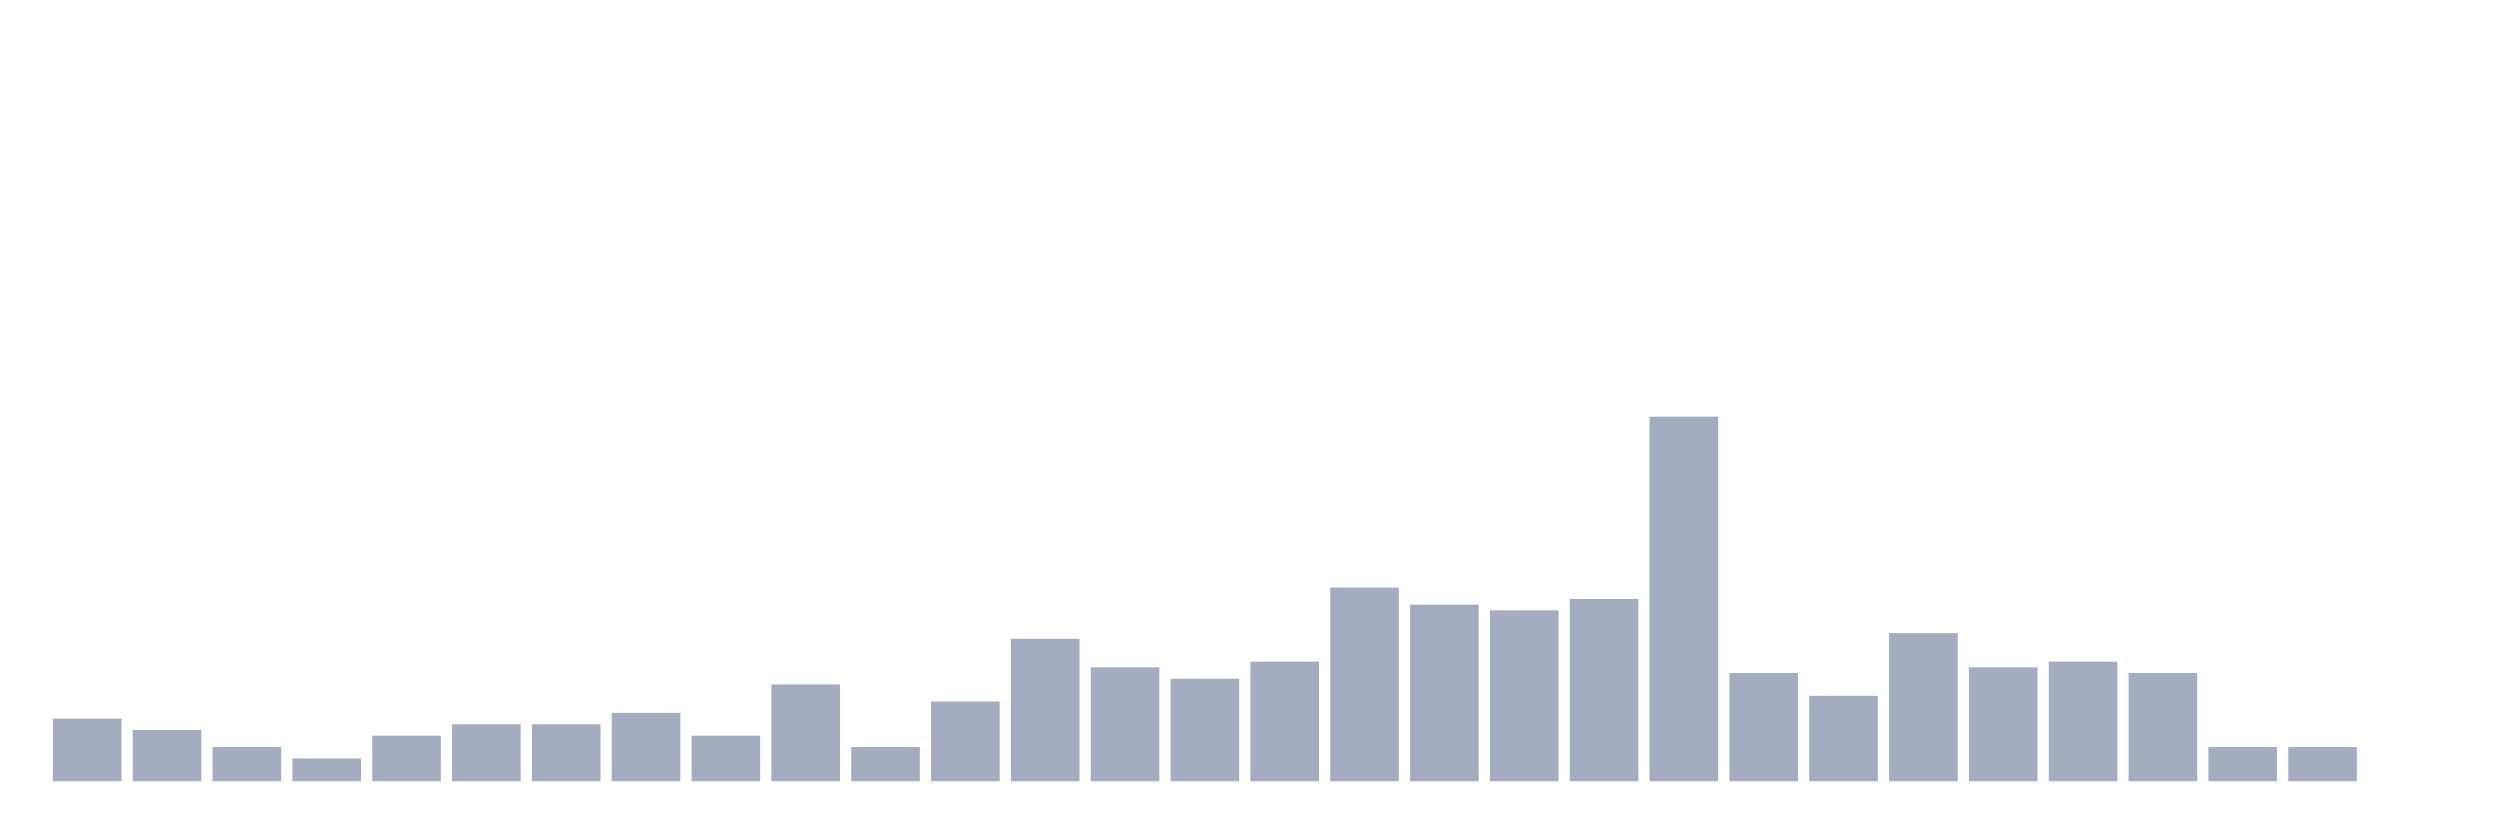
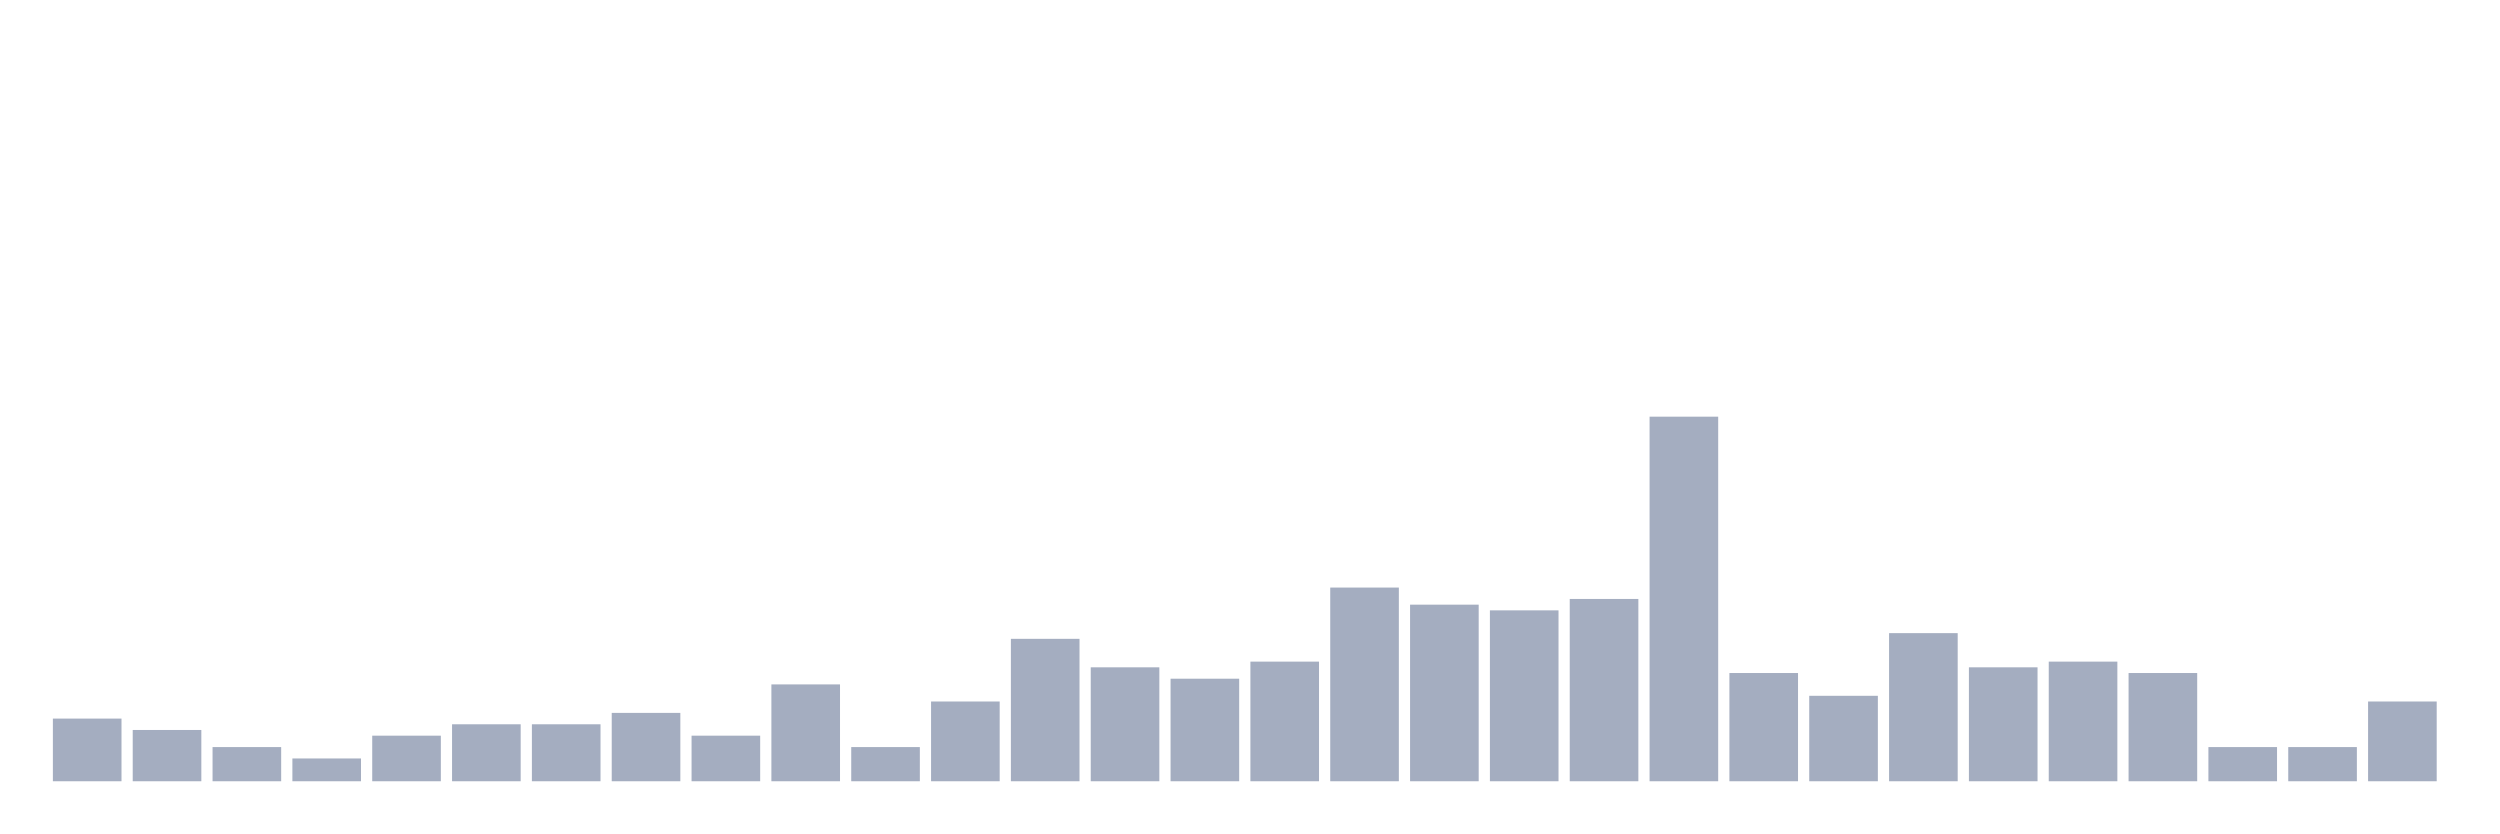
<svg xmlns="http://www.w3.org/2000/svg" viewBox="0 0 480 160">
  <g transform="translate(10,10)">
    <rect class="bar" x="0.153" width="13.175" y="127.969" height="12.031" fill="rgb(164,173,192)" />
    <rect class="bar" x="15.482" width="13.175" y="130.156" height="9.844" fill="rgb(164,173,192)" />
    <rect class="bar" x="30.81" width="13.175" y="133.438" height="6.562" fill="rgb(164,173,192)" />
    <rect class="bar" x="46.138" width="13.175" y="135.625" height="4.375" fill="rgb(164,173,192)" />
    <rect class="bar" x="61.466" width="13.175" y="131.25" height="8.75" fill="rgb(164,173,192)" />
    <rect class="bar" x="76.794" width="13.175" y="129.062" height="10.938" fill="rgb(164,173,192)" />
    <rect class="bar" x="92.123" width="13.175" y="129.062" height="10.938" fill="rgb(164,173,192)" />
    <rect class="bar" x="107.451" width="13.175" y="126.875" height="13.125" fill="rgb(164,173,192)" />
    <rect class="bar" x="122.779" width="13.175" y="131.25" height="8.75" fill="rgb(164,173,192)" />
    <rect class="bar" x="138.107" width="13.175" y="121.406" height="18.594" fill="rgb(164,173,192)" />
    <rect class="bar" x="153.436" width="13.175" y="133.438" height="6.562" fill="rgb(164,173,192)" />
    <rect class="bar" x="168.764" width="13.175" y="124.688" height="15.312" fill="rgb(164,173,192)" />
    <rect class="bar" x="184.092" width="13.175" y="112.656" height="27.344" fill="rgb(164,173,192)" />
    <rect class="bar" x="199.42" width="13.175" y="118.125" height="21.875" fill="rgb(164,173,192)" />
    <rect class="bar" x="214.748" width="13.175" y="120.312" height="19.688" fill="rgb(164,173,192)" />
    <rect class="bar" x="230.077" width="13.175" y="117.031" height="22.969" fill="rgb(164,173,192)" />
    <rect class="bar" x="245.405" width="13.175" y="102.812" height="37.188" fill="rgb(164,173,192)" />
    <rect class="bar" x="260.733" width="13.175" y="106.094" height="33.906" fill="rgb(164,173,192)" />
    <rect class="bar" x="276.061" width="13.175" y="107.188" height="32.812" fill="rgb(164,173,192)" />
    <rect class="bar" x="291.39" width="13.175" y="105" height="35" fill="rgb(164,173,192)" />
    <rect class="bar" x="306.718" width="13.175" y="70" height="70" fill="rgb(164,173,192)" />
    <rect class="bar" x="322.046" width="13.175" y="119.219" height="20.781" fill="rgb(164,173,192)" />
    <rect class="bar" x="337.374" width="13.175" y="123.594" height="16.406" fill="rgb(164,173,192)" />
    <rect class="bar" x="352.702" width="13.175" y="111.562" height="28.438" fill="rgb(164,173,192)" />
    <rect class="bar" x="368.031" width="13.175" y="118.125" height="21.875" fill="rgb(164,173,192)" />
    <rect class="bar" x="383.359" width="13.175" y="117.031" height="22.969" fill="rgb(164,173,192)" />
    <rect class="bar" x="398.687" width="13.175" y="119.219" height="20.781" fill="rgb(164,173,192)" />
    <rect class="bar" x="414.015" width="13.175" y="133.438" height="6.562" fill="rgb(164,173,192)" />
    <rect class="bar" x="429.344" width="13.175" y="133.438" height="6.562" fill="rgb(164,173,192)" />
-     <rect class="bar" x="444.672" width="13.175" y="140" height="0" fill="rgb(164,173,192)" />
+     <rect class="bar" x="444.672" width="13.175" y="124.688" height="15.312" fill="rgb(164,173,192)" />
  </g>
</svg>
